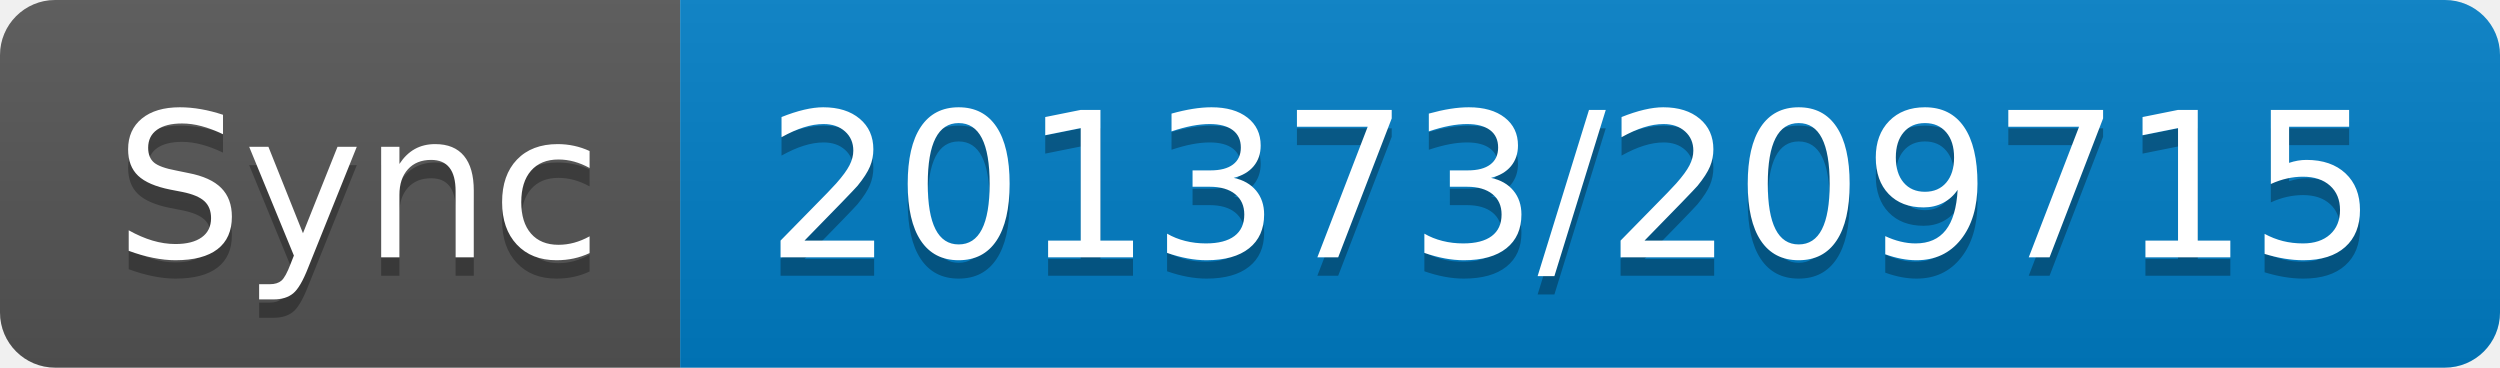
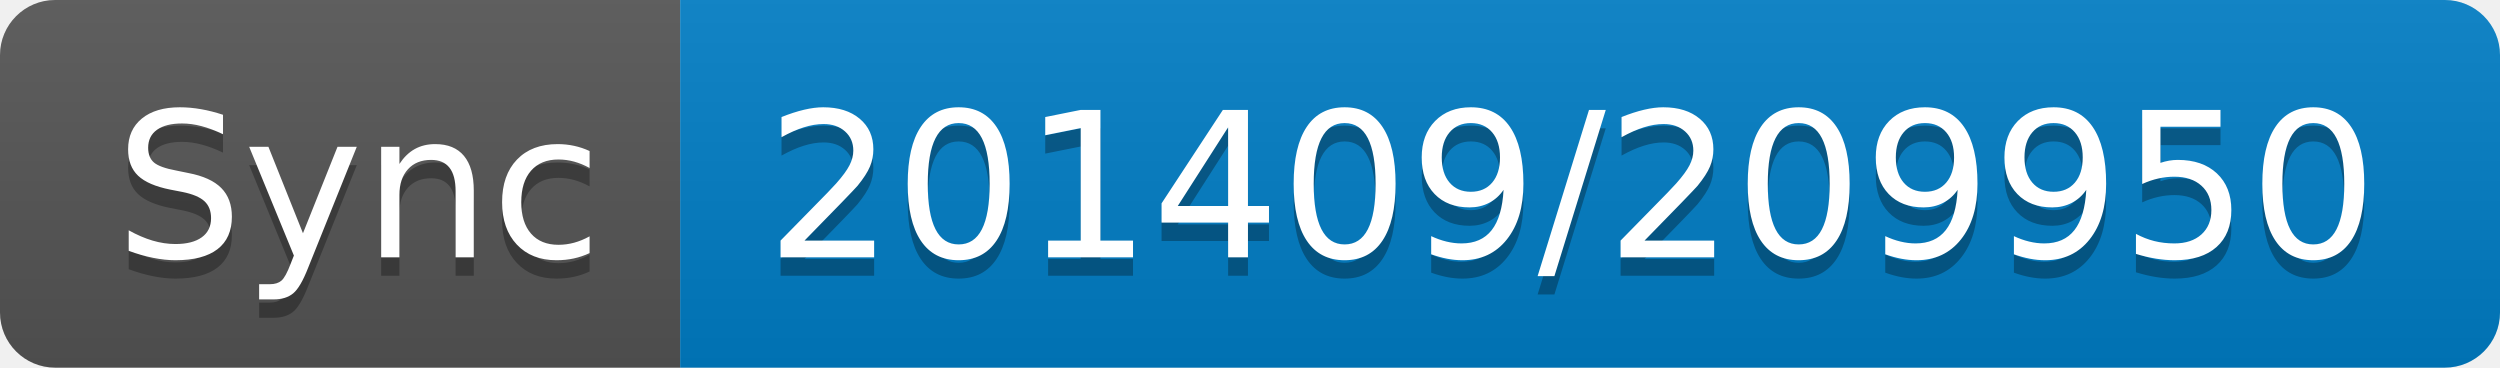
- <svg xmlns="http://www.w3.org/2000/svg" width="136" height="20" role="img" aria-label="Sync: 201373/209715">
+ <svg xmlns="http://www.w3.org/2000/svg" width="136" height="20" role="img" aria-label="Sync: 201409/209950">
  <linearGradient id="s" x2="0" y2="100%">
    <stop offset="0" stop-color="#bbb" stop-opacity=".1" />
    <stop offset="1" stop-opacity=".1" />
  </linearGradient>
  <clipPath id="r">
    <rect width="136" height="20" rx="3" fill="#fff" />
  </clipPath>
  <g clip-path="url(#r)">
    <rect width="37" height="20" fill="#555" />
    <rect x="37" width="99" height="20" fill="#007ec6" />
    <rect width="136" height="20" fill="url(#s)" />
  </g>
  <g fill="#fff" text-anchor="middle" font-family="Verdana,Geneva,DejaVu Sans,sans-serif" text-rendering="geometricPrecision" font-size="110">
    <text aria-hidden="true" x="195" y="150" fill="#010101" fill-opacity=".3" transform="scale(.1)" textLength="270">Sync</text>
    <text x="195" y="140" transform="scale(.1)" fill="#fff" textLength="270">Sync</text>
-     <text aria-hidden="true" x="855" y="150" fill="#010101" fill-opacity=".3" transform="scale(.1)" textLength="890">201373/209715</text>
-     <text x="855" y="140" transform="scale(.1)" fill="#fff" textLength="890">201373/209715</text>
+     <text aria-hidden="true" x="855" y="150" fill="#010101" fill-opacity=".3" transform="scale(.1)" textLength="890">201409/209950</text>
+     <text x="855" y="140" transform="scale(.1)" fill="#fff" textLength="890">201409/209950</text>
  </g>
</svg>
